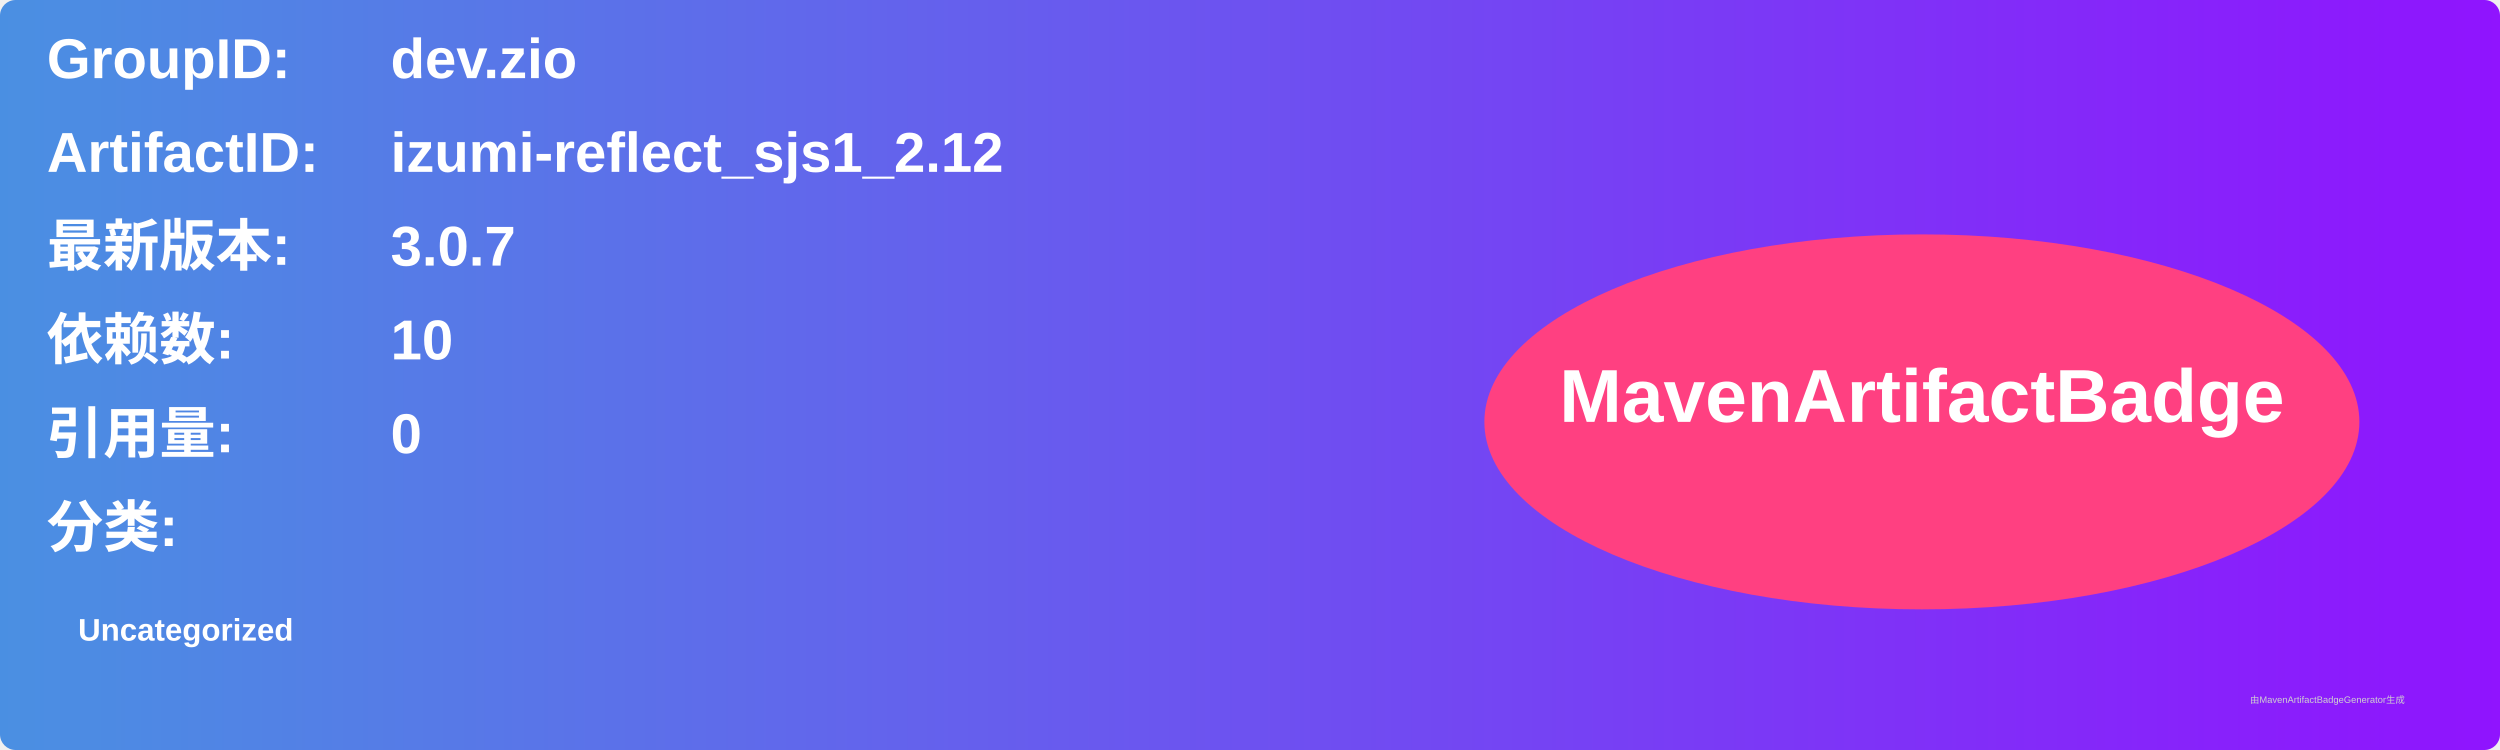
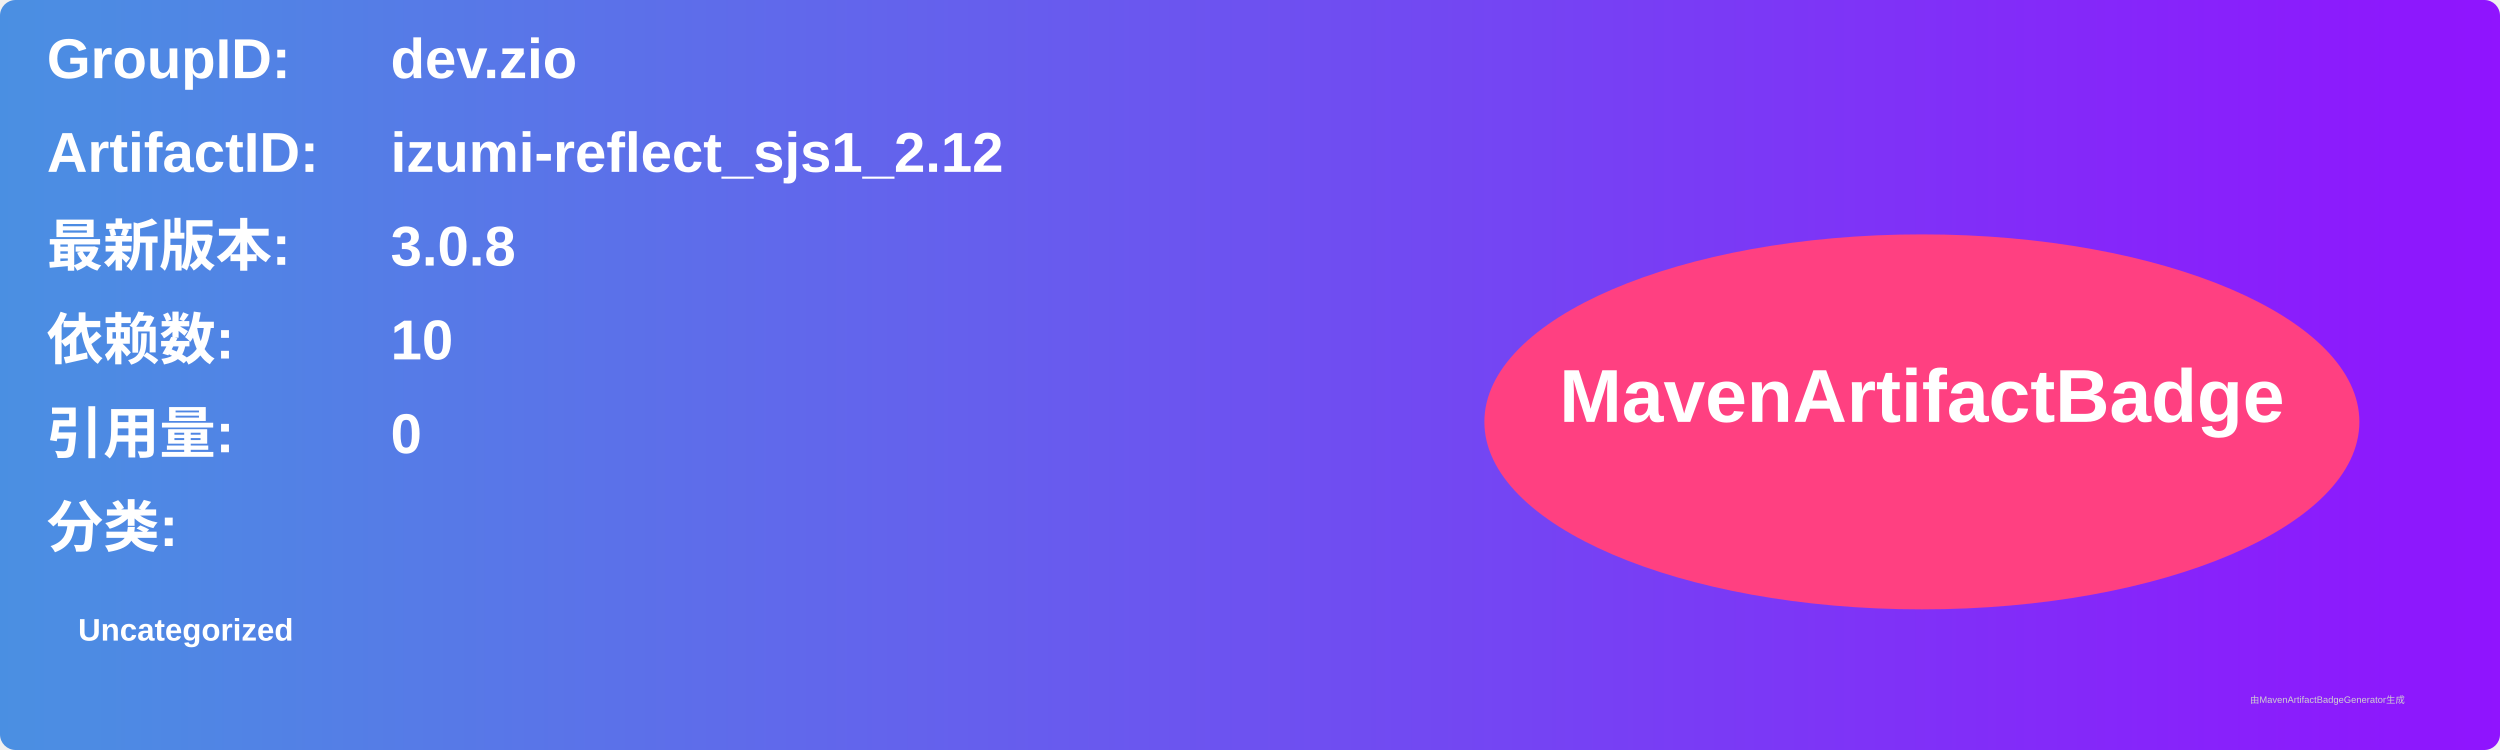
<svg xmlns="http://www.w3.org/2000/svg" width="800" height="240" viewBox="0 0 800 240">
  <linearGradient id="grad" x1="0%" y1="0%" x2="100%" y2="0%">
    <stop offset="0%" stop-color="#4a90e2" />
    <stop offset="100%" stop-color="#9013fe" />
  </linearGradient>
  <rect width="100%" height="100%" rx="5" ry="5" fill="url(#grad)" />
  <g transform="translate(15, 15)">
    <text x="0" y="10" font-family="Arial" font-size="18" fill="white" font-weight="bold" width="260">GroupID:</text>
    <text x="110" y="10" font-family="Arial" font-size="18" fill="white" font-weight="bold" width="460">dev.zio</text>
    <text x="0" y="40" font-family="Arial" font-size="18" fill="white" font-weight="bold" width="260">ArtifactID:</text>
    <text x="110" y="40" font-family="Arial" font-size="18" fill="white" font-weight="bold" width="460">izumi-reflect_sjs1_2.12</text>
    <text x="0" y="70" font-family="Arial" font-size="18" fill="white" font-weight="bold">最新版本:</text>
    <text x="110" y="70" font-family="Arial" font-size="18" fill="white" font-weight="bold">
-       <tspan font-weight="bold">3.0.7</tspan>
+       <tspan font-weight="bold">3.0.8</tspan>
    </text>
    <text x="0" y="100" font-family="Arial" font-size="18" fill="white" font-weight="bold">依赖数: </text>
    <text x="110" y="100" font-family="Arial" font-size="18" fill="white">
      <tspan font-weight="bold">10</tspan>
    </text>
    <text x="0" y="130" font-family="Arial" font-size="18" fill="white" font-weight="bold">引用量: </text>
    <text x="110" y="130" font-family="Arial" font-size="18" fill="white">
      <tspan font-weight="bold">0</tspan>
    </text>
    <text x="0" y="160" font-family="Arial" font-size="18" fill="white" font-weight="bold">分类:</text>
    <text x="10" y="190" font-family="Arial" font-size="10" fill="white">
      <tspan font-weight="bold">Uncategorized</tspan>
    </text>
    <ellipse cx="600" cy="120" rx="140" ry="60" fill="#ff4081" />
    <text x="600" y="120" text-anchor="middle" font-family="Arial" font-size="24" fill="white" font-weight="bold">MavenArtifactBadge</text>
  </g>
  <text x="720" y="225" font-family="Arial" font-size="3" fill="#d0d0d0">由MavenArtifactBadgeGenerator生成</text>
</svg>
